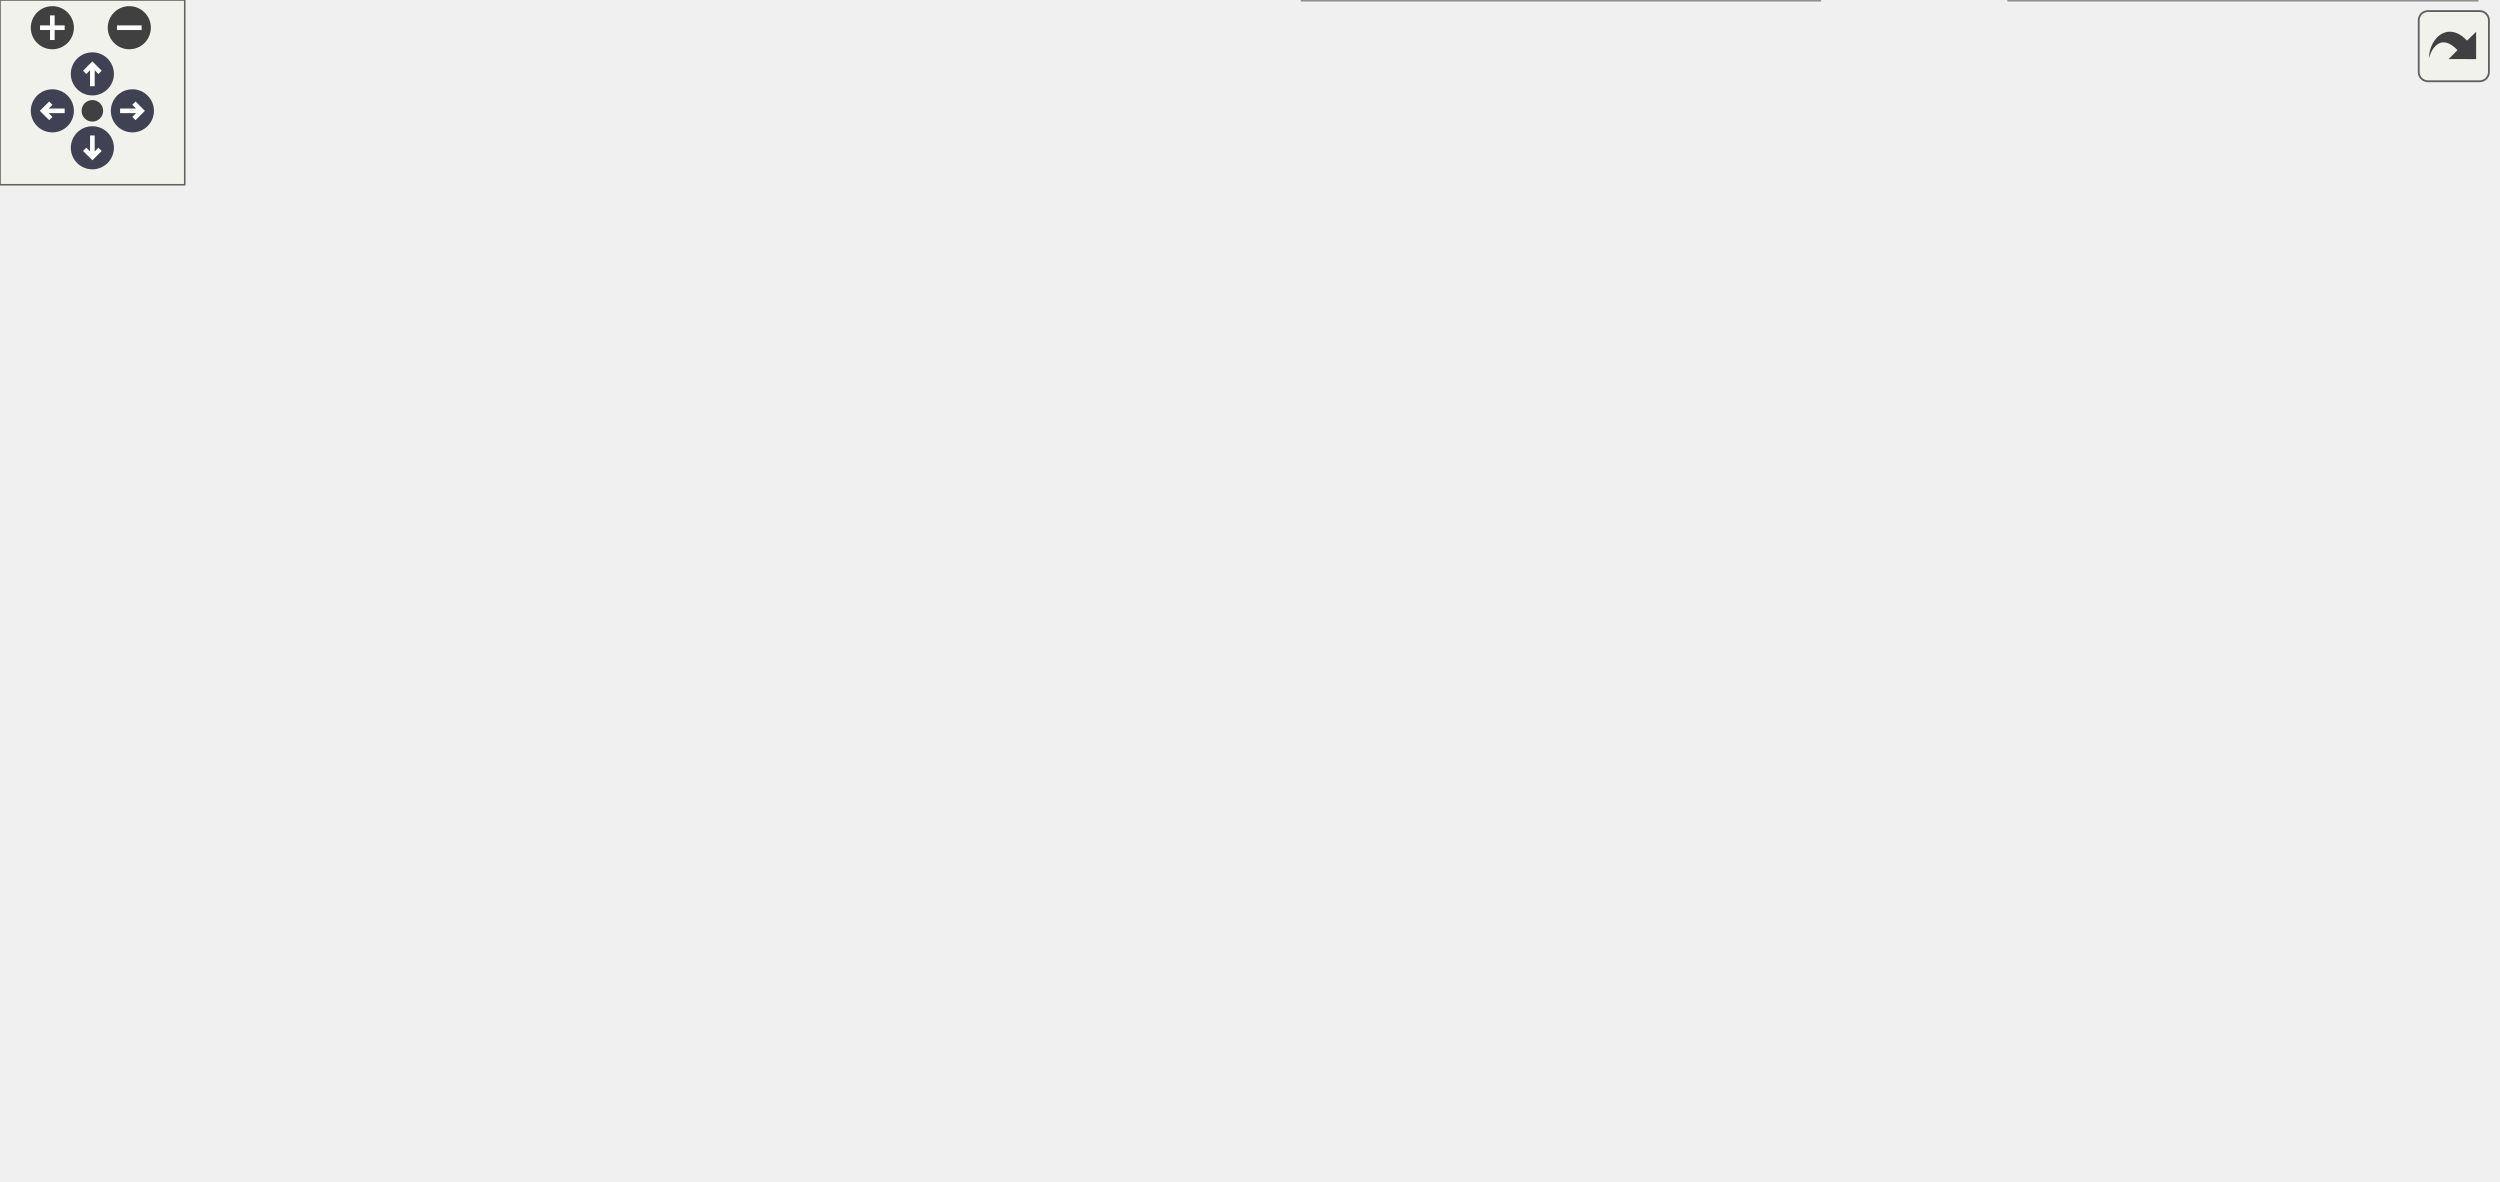
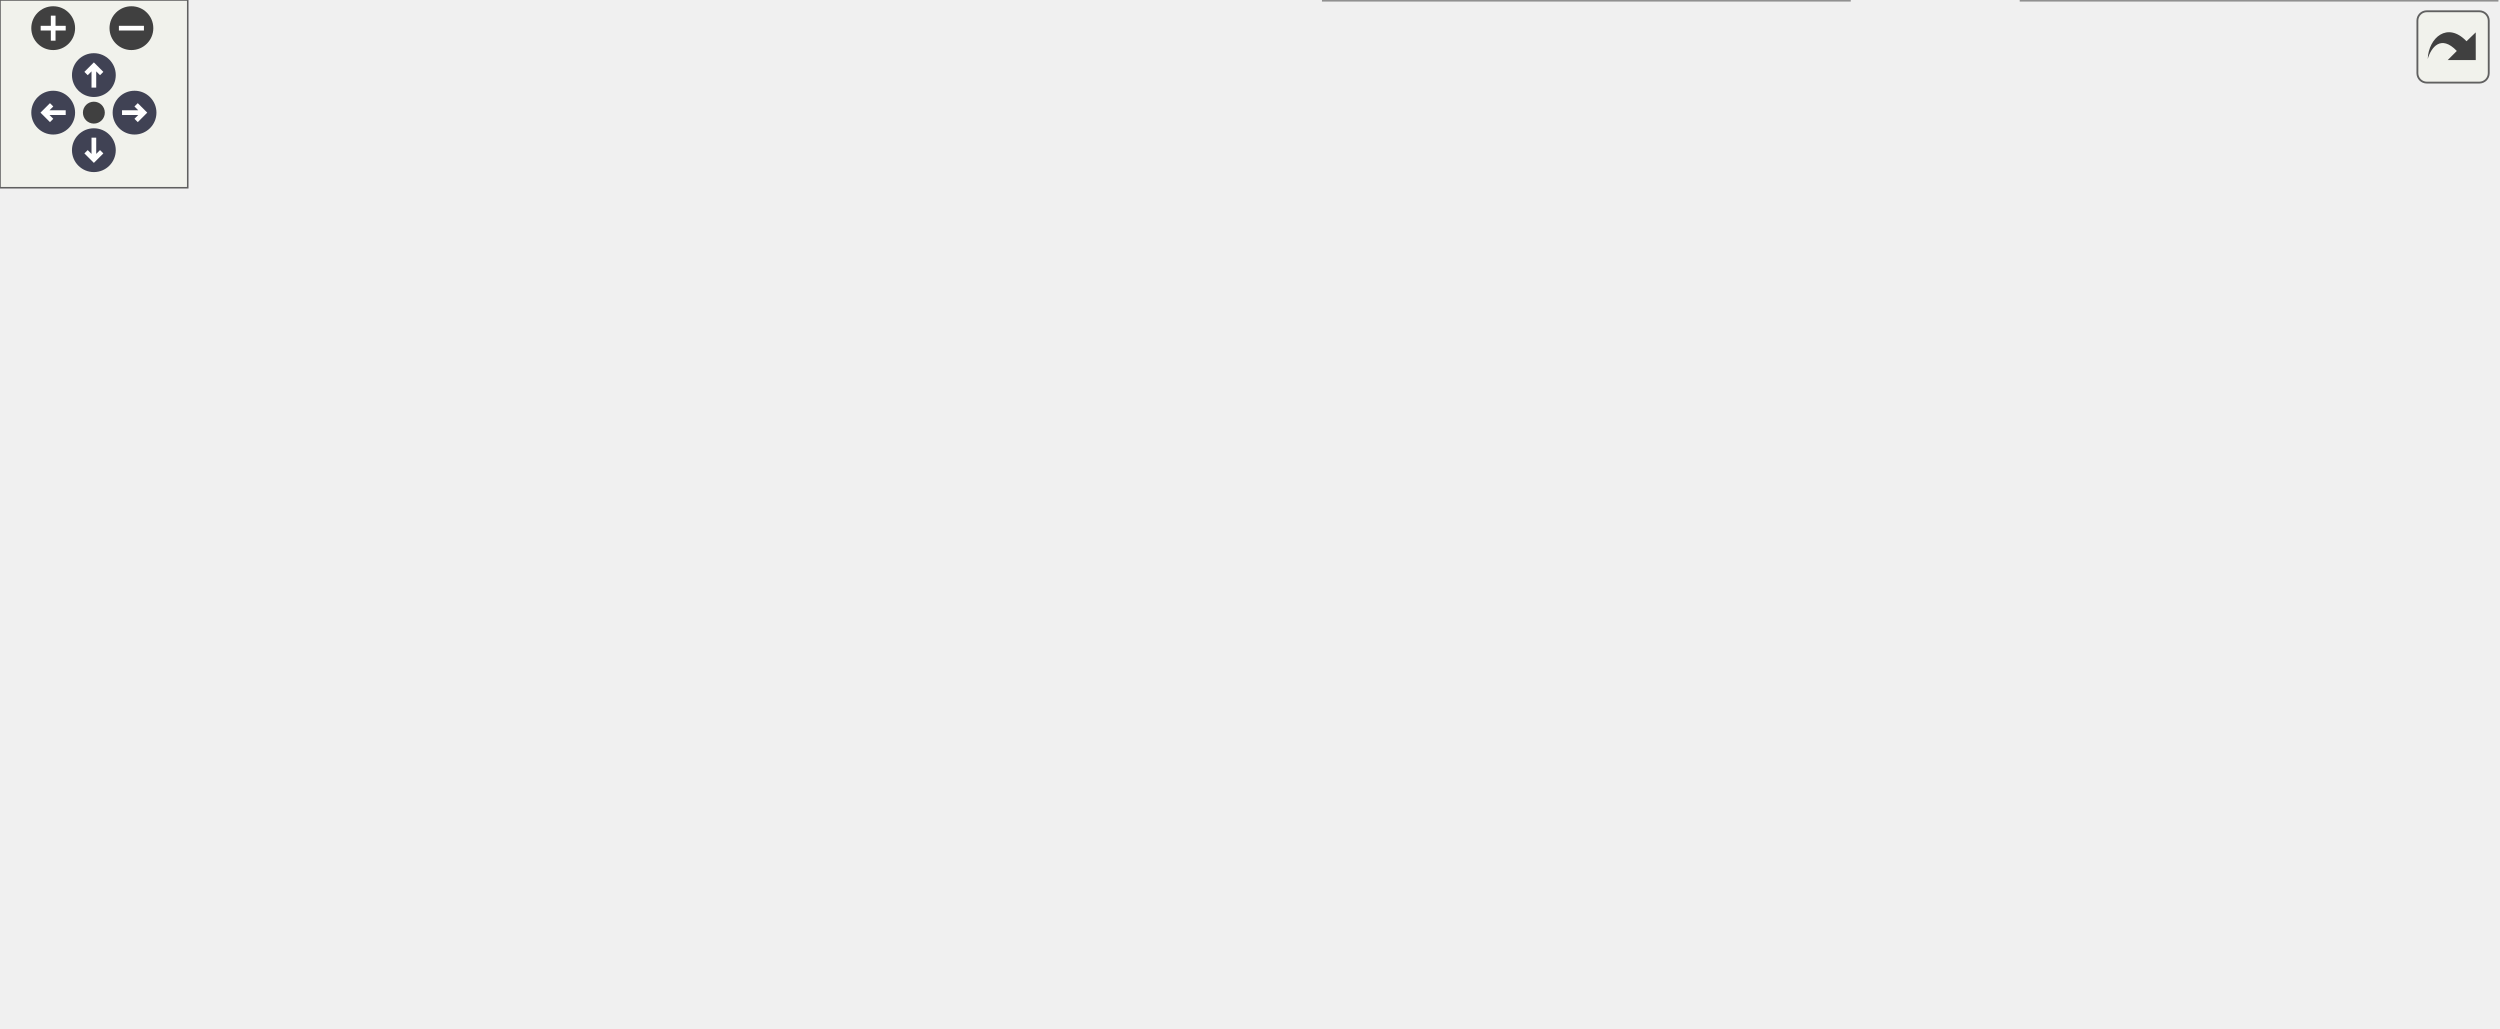
<svg xmlns="http://www.w3.org/2000/svg" xmlns:xlink="http://www.w3.org/1999/xlink" id="main" version="1.1" xml:space="preserve">
  <style type="text/css">
.node, .edge {opacity: 0.7;}
.node.selected, .edge.selected {opacity: 1;}
.edge:hover path { stroke: red; }
.edge:hover polygon { stroke: red; fill: red; }
</style>
  <defs>
    <circle id="rim" cx="0" cy="0" r="7" />
    <circle id="rim2" cx="0" cy="0" r="3.5" />
    <g id="zoomPlus">
      <use xlink:href="#rim" fill="#404040">
        <set attributeName="fill" to="#808080" begin="zoomplus.mouseover" end="zoomplus.mouseout" />
      </use>
      <path d="M-4,0h8M0,-4v8" fill="none" stroke="white" stroke-width="1.5" pointer-events="none" />
    </g>
    <g id="zoomMin">
      <use xlink:href="#rim" fill="#404040">
        <set attributeName="fill" to="#808080" begin="zoomminus.mouseover" end="zoomminus.mouseout" />
      </use>
      <path d="M-4,0h8" fill="none" stroke="white" stroke-width="1.5" pointer-events="none" />
    </g>
    <g id="arrowUp" transform="translate(30 24)">
      <use xlink:href="#rim" />
      <path pointer-events="none" fill="none" stroke="white" stroke-width="1.5" d="M0,-3.0v7 M-2.5,-0.5L0,-3.0L2.5,-0.5" />
    </g>
    <g id="arrowRight" transform="rotate(90) translate(36 -43)">
      <use xlink:href="#rim" />
      <path pointer-events="none" fill="none" stroke="white" stroke-width="1.5" d="M0,-3.0v7 M-2.5,-0.5L0,-3.0L2.5,-0.5" />
    </g>
    <g id="arrowDown" transform="rotate(180) translate(-30 -48)">
      <use xlink:href="#rim" />
      <path pointer-events="none" fill="none" stroke="white" stroke-width="1.5" d="M0,-3.0v7 M-2.5,-0.5L0,-3.0L2.5,-0.5" />
    </g>
    <g id="arrowLeft" transform="rotate(270) translate(-36 17)">
      <use xlink:href="#rim" />
      <path pointer-events="none" fill="none" stroke="white" stroke-width="1.5" d="M0,-3.0v7 M-2.5,-0.5L0,-3.0L2.5,-0.5" />
    </g>
    <g id="resetDef">
      <use xlink:href="#rim2" fill="#404040">
        <set attributeName="fill" to="#808080" begin="reset.mouseover" end="reset.mouseout" />
      </use>
    </g>
  </defs>
  <svg id="graph" class="graph">
    <g id="viewport">
      <g id="Node000001" class="node">
        <g id="a_Node000001">
          <a xlink:title="Обработать автоатаки всех живых юнитов за один тик.">
-             <polygon fill="#999999" stroke="#666666" points="174,-217 0,-217 0,-187 174,-187 174,-217" />
-             <text text-anchor="start" x="8" y="-205" font-family="Helvetica,sans-Serif" font-size="10.00">Guildmaster.Combat.AutoAttack</text>
-             <text text-anchor="middle" x="87" y="-194" font-family="Helvetica,sans-Serif" font-size="10.00">System.Tick</text>
+             <polygon fill="#999999" stroke="#666666" points="174,-150 0,-150 0,-120 174,-120 174,-150" />
+             <text text-anchor="start" x="8" y="-138" font-family="Helvetica,sans-Serif" font-size="10.00">Guildmaster.Combat.AutoAttack</text>
+             <text text-anchor="middle" x="87" y="-127" font-family="Helvetica,sans-Serif" font-size="10.00">System.Tick</text>
          </a>
        </g>
      </g>
      <g id="Node000002" class="node">
        <g id="a_Node000002">
-           <a xlink:href="classGuildmaster_1_1Combat_1_1CombatPositioning.html#a57295456ca777e61fdd124729528c22a" target="_top" xlink:title="Успеет ли рутовый замах докрутить по этой цели (слой 2, «сначала подойти ближе с учётом скоростей»).">
-             <polygon fill="white" stroke="#666666" points="368,-289 210,-289 210,-259 368,-259 368,-289" />
-             <text text-anchor="start" x="218" y="-277" font-family="Helvetica,sans-Serif" font-size="10.00">Guildmaster.Combat.Combat</text>
-             <text text-anchor="middle" x="289" y="-266" font-family="Helvetica,sans-Serif" font-size="10.00">Positioning.CanLandWindup</text>
+           <a xlink:href="classGuildmaster_1_1Combat_1_1CombatPositioning.html#afca5f76971a79eade081102c296c0b85" target="_top" xlink:title="Точка «за спиной» цели — та, куда встанет attacker , ничего не двигая.">
+             <polygon fill="white" stroke="#666666" points="368,-174 210,-174 210,-144 368,-144 368,-174" />
+             <text text-anchor="start" x="218" y="-162" font-family="Helvetica,sans-Serif" font-size="10.00">Guildmaster.Combat.Combat</text>
+             <text text-anchor="middle" x="289" y="-151" font-family="Helvetica,sans-Serif" font-size="10.00">Positioning.BehindPosition</text>
          </a>
        </g>
      </g>
      <g id="edge1_Node000001_Node000002" class="edge">
        <g id="a_edge1_Node000001_Node000002">
          <a xlink:title=" ">
-             <path fill="none" stroke="#63b8ff" d="M124.03,-217.01C148.18,-226.87 180.78,-239.77 210,-250 215.57,-251.95 221.39,-253.9 227.23,-255.8" />
-             <polygon fill="#63b8ff" stroke="#63b8ff" points="226.46,-259.22 237.05,-258.94 228.59,-252.56 226.46,-259.22" />
+             <path fill="none" stroke="#63b8ff" d="M174.27,-145.35C182.78,-146.37 191.43,-147.41 199.95,-148.43" />
+             <polygon fill="#63b8ff" stroke="#63b8ff" points="199.55,-151.91 209.9,-149.63 200.38,-144.96 199.55,-151.91" />
+           </a>
+         </g>
+       </g>
+       <g id="Node000004" class="node">
+         <g id="a_Node000004">
+           <a xlink:href="classGuildmaster_1_1Combat_1_1CombatPositioning.html#a57295456ca777e61fdd124729528c22a" target="_top" xlink:title="Успеет ли рутовый замах докрутить по этой цели (слой 2, «сначала подойти ближе с учётом скоростей»).">
+             <polygon fill="white" stroke="#666666" points="368,-222 210,-222 210,-192 368,-192 368,-222" />
+             <text text-anchor="start" x="218" y="-210" font-family="Helvetica,sans-Serif" font-size="10.00">Guildmaster.Combat.Combat</text>
+             <text text-anchor="middle" x="289" y="-199" font-family="Helvetica,sans-Serif" font-size="10.00">Positioning.CanLandWindup</text>
+           </a>
+         </g>
+       </g>
+       <g id="edge3_Node000001_Node000004" class="edge">
+         <g id="a_edge3_Node000001_Node000004">
+           <a xlink:title=" ">
+             <path fill="none" stroke="#63b8ff" d="M124.03,-150.01C148.18,-159.87 180.78,-172.77 210,-183 215.57,-184.95 221.39,-186.9 227.23,-188.8" />
+             <polygon fill="#63b8ff" stroke="#63b8ff" points="226.46,-192.22 237.05,-191.94 228.59,-185.56 226.46,-192.22" />
+           </a>
+         </g>
+       </g>
+       <g id="Node000007" class="node">
+         <g id="a_Node000007">
+           <a xlink:href="classGuildmaster_1_1Combat_1_1CombatPositioning.html#a3087b271f69177d35a9120d27ae5b4e1" target="_top" xlink:title="Цель в пределах досягаемости атаки (сравнение квадратов — без sqrt). См. AttackReachCenter.">
+             <polygon fill="white" stroke="#666666" points="368,-126 210,-126 210,-96 368,-96 368,-126" />
+             <text text-anchor="start" x="218" y="-114" font-family="Helvetica,sans-Serif" font-size="10.00">Guildmaster.Combat.Combat</text>
+             <text text-anchor="middle" x="289" y="-103" font-family="Helvetica,sans-Serif" font-size="10.00">Positioning.InAttackRange</text>
+           </a>
+         </g>
+       </g>
+       <g id="edge6_Node000001_Node000007" class="edge">
+         <g id="a_edge6_Node000001_Node000007">
+           <a xlink:title=" ">
+             <path fill="none" stroke="#63b8ff" d="M174.27,-124.65C182.78,-123.63 191.43,-122.59 199.95,-121.57" />
+             <polygon fill="#63b8ff" stroke="#63b8ff" points="200.38,-125.04 209.9,-120.37 199.55,-118.09 200.38,-125.04" />
+           </a>
+         </g>
+       </g>
+       <g id="Node000008" class="node">
+         <g id="a_Node000008">
+           <a xlink:href="classGuildmaster_1_1Combat_1_1AttackTiming.html#a4f00d8a9a07bfec73091d61f4e20b9da" target="_top" xlink:title="Тики замаха, которые получит СЛЕДУЮЩИЙ свинг этого юнита при текущей скорости атаки и клипе.">
+             <polygon fill="white" stroke="#666666" points="365,-78 213,-78 213,-48 365,-48 365,-78" />
+             <text text-anchor="start" x="221" y="-66" font-family="Helvetica,sans-Serif" font-size="10.00">Guildmaster.Combat.Attack</text>
+             <text text-anchor="middle" x="289" y="-55" font-family="Helvetica,sans-Serif" font-size="10.00">Timing.WindupTicksFor</text>
+           </a>
+         </g>
+       </g>
+       <g id="edge7_Node000001_Node000008" class="edge">
+         <g id="a_edge7_Node000001_Node000008">
+           <a xlink:title=" ">
+             <path fill="none" stroke="#63b8ff" d="M124.03,-119.99C148.18,-110.13 180.78,-97.23 210,-87 215.57,-85.05 221.39,-83.1 227.23,-81.2" />
+             <polygon fill="#63b8ff" stroke="#63b8ff" points="228.59,-84.44 237.05,-78.06 226.46,-77.78 228.59,-84.44" />
+           </a>
+         </g>
+       </g>
+       <g id="Node000003" class="node">
+         <g id="a_Node000003">
+           <a xlink:href="classGuildmaster_1_1Combat_1_1Stats.html#ad51b23676359ca7d60f6ed64f84f560a" target="_top" xlink:title="Итоговое значение стата после всех модификаторов и клампов.">
+             <polygon fill="white" stroke="#666666" points="589.5,-166.5 424.5,-166.5 424.5,-147.5 589.5,-147.5 589.5,-166.5" />
+             <text text-anchor="middle" x="507" y="-154.5" font-family="Helvetica,sans-Serif" font-size="10.00">Guildmaster.Combat.Stats.Get</text>
+           </a>
+         </g>
+       </g>
+       <g id="edge2_Node000002_Node000003" class="edge">
+         <g id="a_edge2_Node000002_Node000003">
+           <a xlink:title=" ">
+             <path fill="none" stroke="#63b8ff" d="M368.29,-158.28C383.1,-158.14 398.72,-157.99 413.91,-157.85" />
+             <polygon fill="#63b8ff" stroke="#63b8ff" points="414.38,-161.35 424.35,-157.76 414.31,-154.35 414.38,-161.35" />
          </a>
        </g>
      </g>
      <g id="Node000005" class="node">
        <g id="a_Node000005">
-           <a xlink:href="classGuildmaster_1_1Combat_1_1CombatPositioning.html#a3087b271f69177d35a9120d27ae5b4e1" target="_top" xlink:title="Цель в пределах досягаемости атаки (сравнение квадратов — без sqrt). См. AttackReachCenter.">
-             <polygon fill="white" stroke="#666666" points="368,-241 210,-241 210,-211 368,-211 368,-241" />
-             <text text-anchor="start" x="218" y="-229" font-family="Helvetica,sans-Serif" font-size="10.00">Guildmaster.Combat.Combat</text>
-             <text text-anchor="middle" x="289" y="-218" font-family="Helvetica,sans-Serif" font-size="10.00">Positioning.InAttackRange</text>
-           </a>
-         </g>
-       </g>
-       <g id="edge4_Node000001_Node000005" class="edge">
-         <g id="a_edge4_Node000001_Node000005">
-           <a xlink:title=" ">
-             <path fill="none" stroke="#63b8ff" d="M174.27,-212.35C182.78,-213.37 191.43,-214.41 199.95,-215.43" />
-             <polygon fill="#63b8ff" stroke="#63b8ff" points="199.55,-218.91 209.9,-216.63 200.38,-211.96 199.55,-218.91" />
+           <a xlink:href="classGuildmaster_1_1Combat_1_1CombatPositioning.html#aefa09ee7a570ca7a9f220d0cbe5528d4" target="_top" xlink:title="Эффективная дистанция ЦЕНТРОВ, на которой цель «в досягаемости»: StatType.AttackRange трактуется как ...">
+             <polygon fill="white" stroke="#666666" points="590.5,-268 423.5,-268 423.5,-238 590.5,-238 590.5,-268" />
+             <text text-anchor="start" x="431.5" y="-256" font-family="Helvetica,sans-Serif" font-size="10.00">Guildmaster.Combat.Combat</text>
+             <text text-anchor="middle" x="507" y="-245" font-family="Helvetica,sans-Serif" font-size="10.00">Positioning.AttackReachCenter</text>
+           </a>
+         </g>
+       </g>
+       <g id="edge4_Node000004_Node000005" class="edge">
+         <g id="a_edge4_Node000004_Node000005">
+           <a xlink:title=" ">
+             <path fill="none" stroke="#63b8ff" d="M360.73,-222.06C381.44,-226.47 404.24,-231.33 425.51,-235.86" />
+             <polygon fill="#63b8ff" stroke="#63b8ff" points="424.97,-239.32 435.48,-237.98 426.43,-232.48 424.97,-239.32" />
          </a>
        </g>
      </g>
      <g id="Node000006" class="node">
        <g id="a_Node000006">
-           <a xlink:href="classGuildmaster_1_1Combat_1_1CombatPositioning.html#a3ab4d7585846f6e392b148d21ab73cf6" target="_top" xlink:title="Телепорт атакующего ЗА спину цели: на ДАЛЬНЮЮ от атакующего сторону (по направлению «атакующий → цель...">
-             <polygon fill="white" stroke="#666666" points="368,-193 210,-193 210,-163 368,-163 368,-193" />
-             <text text-anchor="start" x="218" y="-181" font-family="Helvetica,sans-Serif" font-size="10.00">Guildmaster.Combat.Combat</text>
-             <text text-anchor="middle" x="289" y="-170" font-family="Helvetica,sans-Serif" font-size="10.00">Positioning.TeleportBehind</text>
-           </a>
-         </g>
-       </g>
-       <g id="edge5_Node000001_Node000006" class="edge">
-         <g id="a_edge5_Node000001_Node000006">
-           <a xlink:title=" ">
-             <path fill="none" stroke="#63b8ff" d="M174.27,-191.65C182.78,-190.63 191.43,-189.59 199.95,-188.57" />
-             <polygon fill="#63b8ff" stroke="#63b8ff" points="200.38,-192.04 209.9,-187.37 199.55,-185.09 200.38,-192.04" />
+           <a xlink:href="classGuildmaster_1_1Combat_1_1CombatPositioning.html#a8acd5fc82a7974b455f42d1279121279" target="_top" xlink:title="Лучевая скорость ухода цели, мировые ед.">
+             <polygon fill="white" stroke="#666666" points="610,-220 404,-220 404,-190 610,-190 610,-220" />
+             <text text-anchor="start" x="412" y="-208" font-family="Helvetica,sans-Serif" font-size="10.00">Guildmaster.Combat.Combat</text>
+             <text text-anchor="middle" x="507" y="-197" font-family="Helvetica,sans-Serif" font-size="10.00">Positioning.TargetRecedeSpeedPerTick</text>
+           </a>
+         </g>
+       </g>
+       <g id="edge5_Node000004_Node000006" class="edge">
+         <g id="a_edge5_Node000004_Node000006">
+           <a xlink:title=" ">
+             <path fill="none" stroke="#63b8ff" d="M368.29,-206.28C376.62,-206.2 385.2,-206.12 393.83,-206.04" />
+             <polygon fill="#63b8ff" stroke="#63b8ff" points="393.98,-209.54 403.95,-205.94 393.92,-202.54 393.98,-209.54" />
+           </a>
+         </g>
+       </g>
+       <g id="edge8_Node000008_Node000003" class="edge">
+         <g id="a_edge8_Node000008_Node000003">
+           <a xlink:title=" ">
+             <path fill="none" stroke="#63b8ff" d="M352.19,-78.1C357.76,-80.63 363.13,-83.58 368,-87 389.81,-102.34 381.55,-120.61 404,-135 409.46,-138.5 415.38,-141.44 421.53,-143.93" />
+             <polygon fill="#63b8ff" stroke="#63b8ff" points="420.76,-147.37 431.35,-147.47 423.13,-140.79 420.76,-147.37" />
          </a>
        </g>
      </g>
      <g id="Node000009" class="node">
        <g id="a_Node000009">
-           <a xlink:href="classGuildmaster_1_1Combat_1_1AttackTiming.html#a4f00d8a9a07bfec73091d61f4e20b9da" target="_top" xlink:title="Тики замаха, которые получит СЛЕДУЮЩИЙ свинг этого юнита при текущей скорости атаки и клипе.">
-             <polygon fill="white" stroke="#666666" points="365,-126 213,-126 213,-96 365,-96 365,-126" />
-             <text text-anchor="start" x="221" y="-114" font-family="Helvetica,sans-Serif" font-size="10.00">Guildmaster.Combat.Attack</text>
-             <text text-anchor="middle" x="289" y="-103" font-family="Helvetica,sans-Serif" font-size="10.00">Timing.WindupTicksFor</text>
-           </a>
-         </g>
-       </g>
-       <g id="edge8_Node000001_Node000009" class="edge">
-         <g id="a_edge8_Node000001_Node000009">
-           <a xlink:title=" ">
-             <path fill="none" stroke="#63b8ff" d="M121.03,-186.97C155.04,-171.5 208.2,-147.31 245.37,-130.4" />
-             <polygon fill="#63b8ff" stroke="#63b8ff" points="247.27,-133.38 254.93,-126.05 244.37,-127 247.27,-133.38" />
-           </a>
-         </g>
-       </g>
-       <g id="Node000003" class="node">
-         <g id="a_Node000003">
-           <a xlink:href="classGuildmaster_1_1Combat_1_1CombatPositioning.html#aefa09ee7a570ca7a9f220d0cbe5528d4" target="_top" xlink:title="Эффективная дистанция ЦЕНТРОВ, на которой цель «в досягаемости»: StatType.AttackRange трактуется как ...">
-             <polygon fill="white" stroke="#666666" points="590.5,-323 423.5,-323 423.5,-293 590.5,-293 590.5,-323" />
-             <text text-anchor="start" x="431.5" y="-311" font-family="Helvetica,sans-Serif" font-size="10.00">Guildmaster.Combat.Combat</text>
-             <text text-anchor="middle" x="507" y="-300" font-family="Helvetica,sans-Serif" font-size="10.00">Positioning.AttackReachCenter</text>
-           </a>
-         </g>
-       </g>
-       <g id="edge2_Node000002_Node000003" class="edge">
-         <g id="a_edge2_Node000002_Node000003">
-           <a xlink:title=" ">
-             <path fill="none" stroke="#63b8ff" d="M368.29,-286.32C382.8,-288.61 398.1,-291.02 413.01,-293.36" />
-             <polygon fill="#63b8ff" stroke="#63b8ff" points="412.83,-296.88 423.25,-294.97 413.91,-289.96 412.83,-296.88" />
-           </a>
-         </g>
-       </g>
-       <g id="Node000004" class="node">
-         <g id="a_Node000004">
-           <a xlink:href="classGuildmaster_1_1Combat_1_1CombatPositioning.html#a8acd5fc82a7974b455f42d1279121279" target="_top" xlink:title="Лучевая скорость ухода цели, мировые ед.">
-             <polygon fill="white" stroke="#666666" points="610,-275 404,-275 404,-245 610,-245 610,-275" />
-             <text text-anchor="start" x="412" y="-263" font-family="Helvetica,sans-Serif" font-size="10.00">Guildmaster.Combat.Combat</text>
-             <text text-anchor="middle" x="507" y="-252" font-family="Helvetica,sans-Serif" font-size="10.00">Positioning.TargetRecedeSpeedPerTick</text>
-           </a>
-         </g>
-       </g>
-       <g id="edge3_Node000002_Node000004" class="edge">
-         <g id="a_edge3_Node000002_Node000004">
-           <a xlink:title=" ">
-             <path fill="none" stroke="#63b8ff" d="M368.29,-268.93C376.62,-268.39 385.2,-267.83 393.83,-267.27" />
-             <polygon fill="#63b8ff" stroke="#63b8ff" points="394.2,-270.75 403.95,-266.61 393.74,-263.77 394.2,-270.75" />
-           </a>
-         </g>
-       </g>
-       <g id="Node000007" class="node">
-         <g id="a_Node000007">
-           <a xlink:href="classGuildmaster_1_1Combat_1_1CombatPositioning.html#afca5f76971a79eade081102c296c0b85" target="_top" xlink:title="Точка «за спиной» цели — та, куда встанет attacker , ничего не двигая.">
-             <polygon fill="white" stroke="#666666" points="586,-212 428,-212 428,-182 586,-182 586,-212" />
-             <text text-anchor="start" x="436" y="-200" font-family="Helvetica,sans-Serif" font-size="10.00">Guildmaster.Combat.Combat</text>
-             <text text-anchor="middle" x="507" y="-189" font-family="Helvetica,sans-Serif" font-size="10.00">Positioning.BehindPosition</text>
-           </a>
-         </g>
-       </g>
-       <g id="edge6_Node000006_Node000007" class="edge">
-         <g id="a_edge6_Node000006_Node000007">
-           <a xlink:title=" ">
-             <path fill="none" stroke="#63b8ff" d="M368.29,-184.89C384.38,-186.3 401.44,-187.8 417.85,-189.25" />
-             <polygon fill="#63b8ff" stroke="#63b8ff" points="417.71,-192.75 427.98,-190.14 418.33,-185.77 417.71,-192.75" />
-           </a>
-         </g>
-       </g>
-       <g id="Node000008" class="node">
-         <g id="a_Node000008">
-           <a xlink:href="classGuildmaster_1_1Combat_1_1Stats.html#ad51b23676359ca7d60f6ed64f84f560a" target="_top" xlink:title="Итоговое значение стата после всех модификаторов и клампов.">
-             <polygon fill="white" stroke="#666666" points="811,-184.5 646,-184.5 646,-165.5 811,-165.5 811,-184.5" />
-             <text text-anchor="middle" x="728.5" y="-172.5" font-family="Helvetica,sans-Serif" font-size="10.00">Guildmaster.Combat.Stats.Get</text>
-           </a>
-         </g>
-       </g>
-       <g id="edge7_Node000007_Node000008" class="edge">
-         <g id="a_edge7_Node000007_Node000008">
-           <a xlink:title=" ">
-             <path fill="none" stroke="#63b8ff" d="M586.01,-189.18C602.03,-187.58 619.04,-185.87 635.5,-184.22" />
-             <polygon fill="#63b8ff" stroke="#63b8ff" points="636.06,-187.68 645.66,-183.2 635.36,-180.72 636.06,-187.68" />
-           </a>
-         </g>
-       </g>
-       <g id="edge9_Node000009_Node000008" class="edge">
-         <g id="a_edge9_Node000009_Node000008">
-           <a xlink:title=" ">
-             <path fill="none" stroke="#63b8ff" d="M356.73,-126.03C372.2,-129.25 388.64,-132.44 404,-135 481.76,-147.97 570.67,-158.67 635.59,-165.73" />
-             <polygon fill="#63b8ff" stroke="#63b8ff" points="635.47,-169.23 645.79,-166.83 636.23,-162.27 635.47,-169.23" />
-           </a>
-         </g>
-       </g>
-       <g id="Node000010" class="node">
-         <g id="a_Node000010">
          <a xlink:href="classGuildmaster_1_1Combat_1_1AttackTiming.html#a22bc798f12c716f8ccda8585b205691b" target="_top" xlink:title="Интервал между атаками в сим-тиках.">
            <polygon fill="white" stroke="#666666" points="583,-126 431,-126 431,-96 583,-96 583,-126" />
            <text text-anchor="start" x="439" y="-114" font-family="Helvetica,sans-Serif" font-size="10.00">Guildmaster.Combat.Attack</text>
            <text text-anchor="middle" x="507" y="-103" font-family="Helvetica,sans-Serif" font-size="10.00">Timing.IntervalTicks</text>
          </a>
        </g>
      </g>
-       <g id="edge10_Node000009_Node000010" class="edge">
-         <g id="a_edge10_Node000009_Node000010">
-           <a xlink:title=" ">
-             <path fill="none" stroke="#63b8ff" d="M365.24,-111C383.12,-111 402.32,-111 420.61,-111" />
-             <polygon fill="#63b8ff" stroke="#63b8ff" points="420.66,-114.5 430.66,-111 420.66,-107.5 420.66,-114.5" />
-           </a>
-         </g>
-       </g>
-       <g id="Node000011" class="node">
-         <g id="a_Node000011">
+       <g id="edge9_Node000008_Node000009" class="edge">
+         <g id="a_edge9_Node000008_Node000009">
+           <a xlink:title=" ">
+             <path fill="none" stroke="#63b8ff" d="M357.75,-78.06C380.27,-83.06 405.51,-88.67 428.69,-93.82" />
+             <polygon fill="#63b8ff" stroke="#63b8ff" points="427.97,-97.24 438.49,-96 429.49,-90.41 427.97,-97.24" />
+           </a>
+         </g>
+       </g>
+       <g id="Node000010" class="node">
+         <g id="a_Node000010">
          <a xlink:href="classGuildmaster_1_1Combat_1_1AttackTiming.html#a8db23a6ac07992286291ec08f127c80f" target="_top" xlink:title="Тики замаха до кадра контакта.">
            <polygon fill="white" stroke="#666666" points="583,-78 431,-78 431,-48 583,-48 583,-78" />
            <text text-anchor="start" x="439" y="-66" font-family="Helvetica,sans-Serif" font-size="10.00">Guildmaster.Combat.Attack</text>
            <text text-anchor="middle" x="507" y="-55" font-family="Helvetica,sans-Serif" font-size="10.00">Timing.RecoveryTicks</text>
          </a>
        </g>
      </g>
-       <g id="edge11_Node000009_Node000011" class="edge">
-         <g id="a_edge11_Node000009_Node000011">
-           <a xlink:title=" ">
-             <path fill="none" stroke="#63b8ff" d="M357.75,-95.94C380.27,-90.94 405.51,-85.33 428.69,-80.18" />
-             <polygon fill="#63b8ff" stroke="#63b8ff" points="429.49,-83.59 438.49,-78 427.97,-76.76 429.49,-83.59" />
-           </a>
-         </g>
-       </g>
-       <g id="Node000012" class="node">
-         <g id="a_Node000012">
+       <g id="edge10_Node000008_Node000010" class="edge">
+         <g id="a_edge10_Node000008_Node000010">
+           <a xlink:title=" ">
+             <path fill="none" stroke="#63b8ff" d="M365.24,-63C383.12,-63 402.32,-63 420.61,-63" />
+             <polygon fill="#63b8ff" stroke="#63b8ff" points="420.66,-66.5 430.66,-63 420.66,-59.5 420.66,-66.5" />
+           </a>
+         </g>
+       </g>
+       <g id="Node000011" class="node">
+         <g id="a_Node000011">
          <a xlink:href="classGuildmaster_1_1Combat_1_1AttackTiming.html#a8fe786d7f0ca34d559f4df76d57792cd" target="_top" xlink:title="Замах из ДОЛИ свинга (0..1) — единственный путь с 06.08.2026.">
            <polygon fill="white" stroke="#666666" points="591,-30 423,-30 423,0 591,0 591,-30" />
            <text text-anchor="start" x="431" y="-18" font-family="Helvetica,sans-Serif" font-size="10.00">Guildmaster.Combat.Attack</text>
            <text text-anchor="middle" x="507" y="-7" font-family="Helvetica,sans-Serif" font-size="10.00">Timing.WindupTicksFromShare</text>
          </a>
        </g>
      </g>
-       <g id="edge12_Node000009_Node000012" class="edge">
-         <g id="a_edge12_Node000009_Node000012">
-           <a xlink:title=" ">
-             <path fill="none" stroke="#63b8ff" d="M309.47,-95.84C331.32,-79.53 368.38,-53.94 404,-39 409.09,-36.87 414.4,-34.9 419.81,-33.1" />
-             <polygon fill="#63b8ff" stroke="#63b8ff" points="421.14,-36.35 429.63,-30.01 419.04,-29.67 421.14,-36.35" />
-           </a>
-         </g>
-       </g>
-       <g id="Node000013" class="node">
-         <g id="a_Node000013">
+       <g id="edge11_Node000008_Node000011" class="edge">
+         <g id="a_edge11_Node000008_Node000011">
+           <a xlink:title=" ">
+             <path fill="none" stroke="#63b8ff" d="M357.75,-47.94C380.27,-42.94 405.51,-37.33 428.69,-32.18" />
+             <polygon fill="#63b8ff" stroke="#63b8ff" points="429.49,-35.59 438.49,-30 427.97,-28.76 429.49,-35.59" />
+           </a>
+         </g>
+       </g>
+       <g id="Node000012" class="node">
+         <g id="a_Node000012">
          <a xlink:href="classGuildmaster_1_1Combat_1_1AttackTiming.html#ab985f657217195261cca2bf305b0e480" target="_top" xlink:title="Длительность свинга в тиках = min(потолок, intervalTicks).">
-             <polygon fill="white" stroke="#666666" points="804.5,-30 652.5,-30 652.5,0 804.5,0 804.5,-30" />
-             <text text-anchor="start" x="660.5" y="-18" font-family="Helvetica,sans-Serif" font-size="10.00">Guildmaster.Combat.Attack</text>
-             <text text-anchor="middle" x="728.5" y="-7" font-family="Helvetica,sans-Serif" font-size="10.00">Timing.AttackDurationTicks</text>
-           </a>
-         </g>
-       </g>
-       <g id="edge13_Node000012_Node000013" class="edge">
-         <g id="a_edge13_Node000012_Node000013">
-           <a xlink:title=" ">
-             <path fill="none" stroke="#63b8ff" d="M591.3,-15C607.87,-15 625.3,-15 641.94,-15" />
-             <polygon fill="#63b8ff" stroke="#63b8ff" points="642.19,-18.5 652.19,-15 642.19,-11.5 642.19,-18.5" />
+             <polygon fill="white" stroke="#666666" points="798,-30 646,-30 646,0 798,0 798,-30" />
+             <text text-anchor="start" x="654" y="-18" font-family="Helvetica,sans-Serif" font-size="10.00">Guildmaster.Combat.Attack</text>
+             <text text-anchor="middle" x="722" y="-7" font-family="Helvetica,sans-Serif" font-size="10.00">Timing.AttackDurationTicks</text>
+           </a>
+         </g>
+       </g>
+       <g id="edge12_Node000011_Node000012" class="edge">
+         <g id="a_edge12_Node000011_Node000012">
+           <a xlink:title=" ">
+             <path fill="none" stroke="#63b8ff" d="M591.27,-15C605.87,-15 621.08,-15 635.73,-15" />
+             <polygon fill="#63b8ff" stroke="#63b8ff" points="635.77,-18.5 645.77,-15 635.77,-11.5 635.77,-18.5" />
          </a>
        </g>
      </g>
    </g>
  </svg>
  <g id="navigator" transform="translate(0 0)" fill="#404254">
    <rect fill="#f2f5e9" fill-opacity="0.5" stroke="#606060" stroke-width=".5" x="0" y="0" width="60" height="60" />
    <use id="zoomplus" xlink:href="#zoomPlus" x="17" y="9" />
    <use id="zoomminus" xlink:href="#zoomMin" x="42" y="9" />
    <use id="reset" xlink:href="#resetDef" x="30" y="36" />
    <use id="arrowup" xlink:href="#arrowUp" x="0" y="0" />
    <use id="arrowright" xlink:href="#arrowRight" x="0" y="0" />
    <use id="arrowdown" xlink:href="#arrowDown" x="0" y="0" />
    <use id="arrowleft" xlink:href="#arrowLeft" x="0" y="0" />
  </g>
  <svg viewBox="0 0 15 15" width="100%" height="30px" preserveAspectRatio="xMaxYMin meet">
    <g id="arrow_out" transform="scale(0.3 0.3)">
      <a xlink:href="classGuildmaster_1_1Combat_1_1AutoAttackSystem_a0f5124a8ff7ffd8371a17034c6c5ddd6_cgraph_org.svg" target="_base">
        <rect id="button" ry="5" rx="5" y="6" x="6" height="38" width="38" fill="#f2f5e9" fill-opacity="0.5" stroke="#606060" stroke-width="1.0" />
        <path id="arrow" d="M 11.5,31.437 C 11.94,20.098 22.043,11.323 32.159,21.979 L 37.069,17.246 C 37.069,17.246 37.088,32 37.088,32 L 22.16,31.978 C 22.16,31.978 26.998,27.14 26.998,27.14 C 18.529,18.264 13.292,25.23 11.5,31.437 z" style="fill:#404040;" />
      </a>
    </g>
  </svg>
  <style type="text/css">

[data-mouse-over-selected='false'] { opacity: 0.7; }
[data-mouse-over-selected='true']  { opacity: 1.0; }

</style>
</svg>
